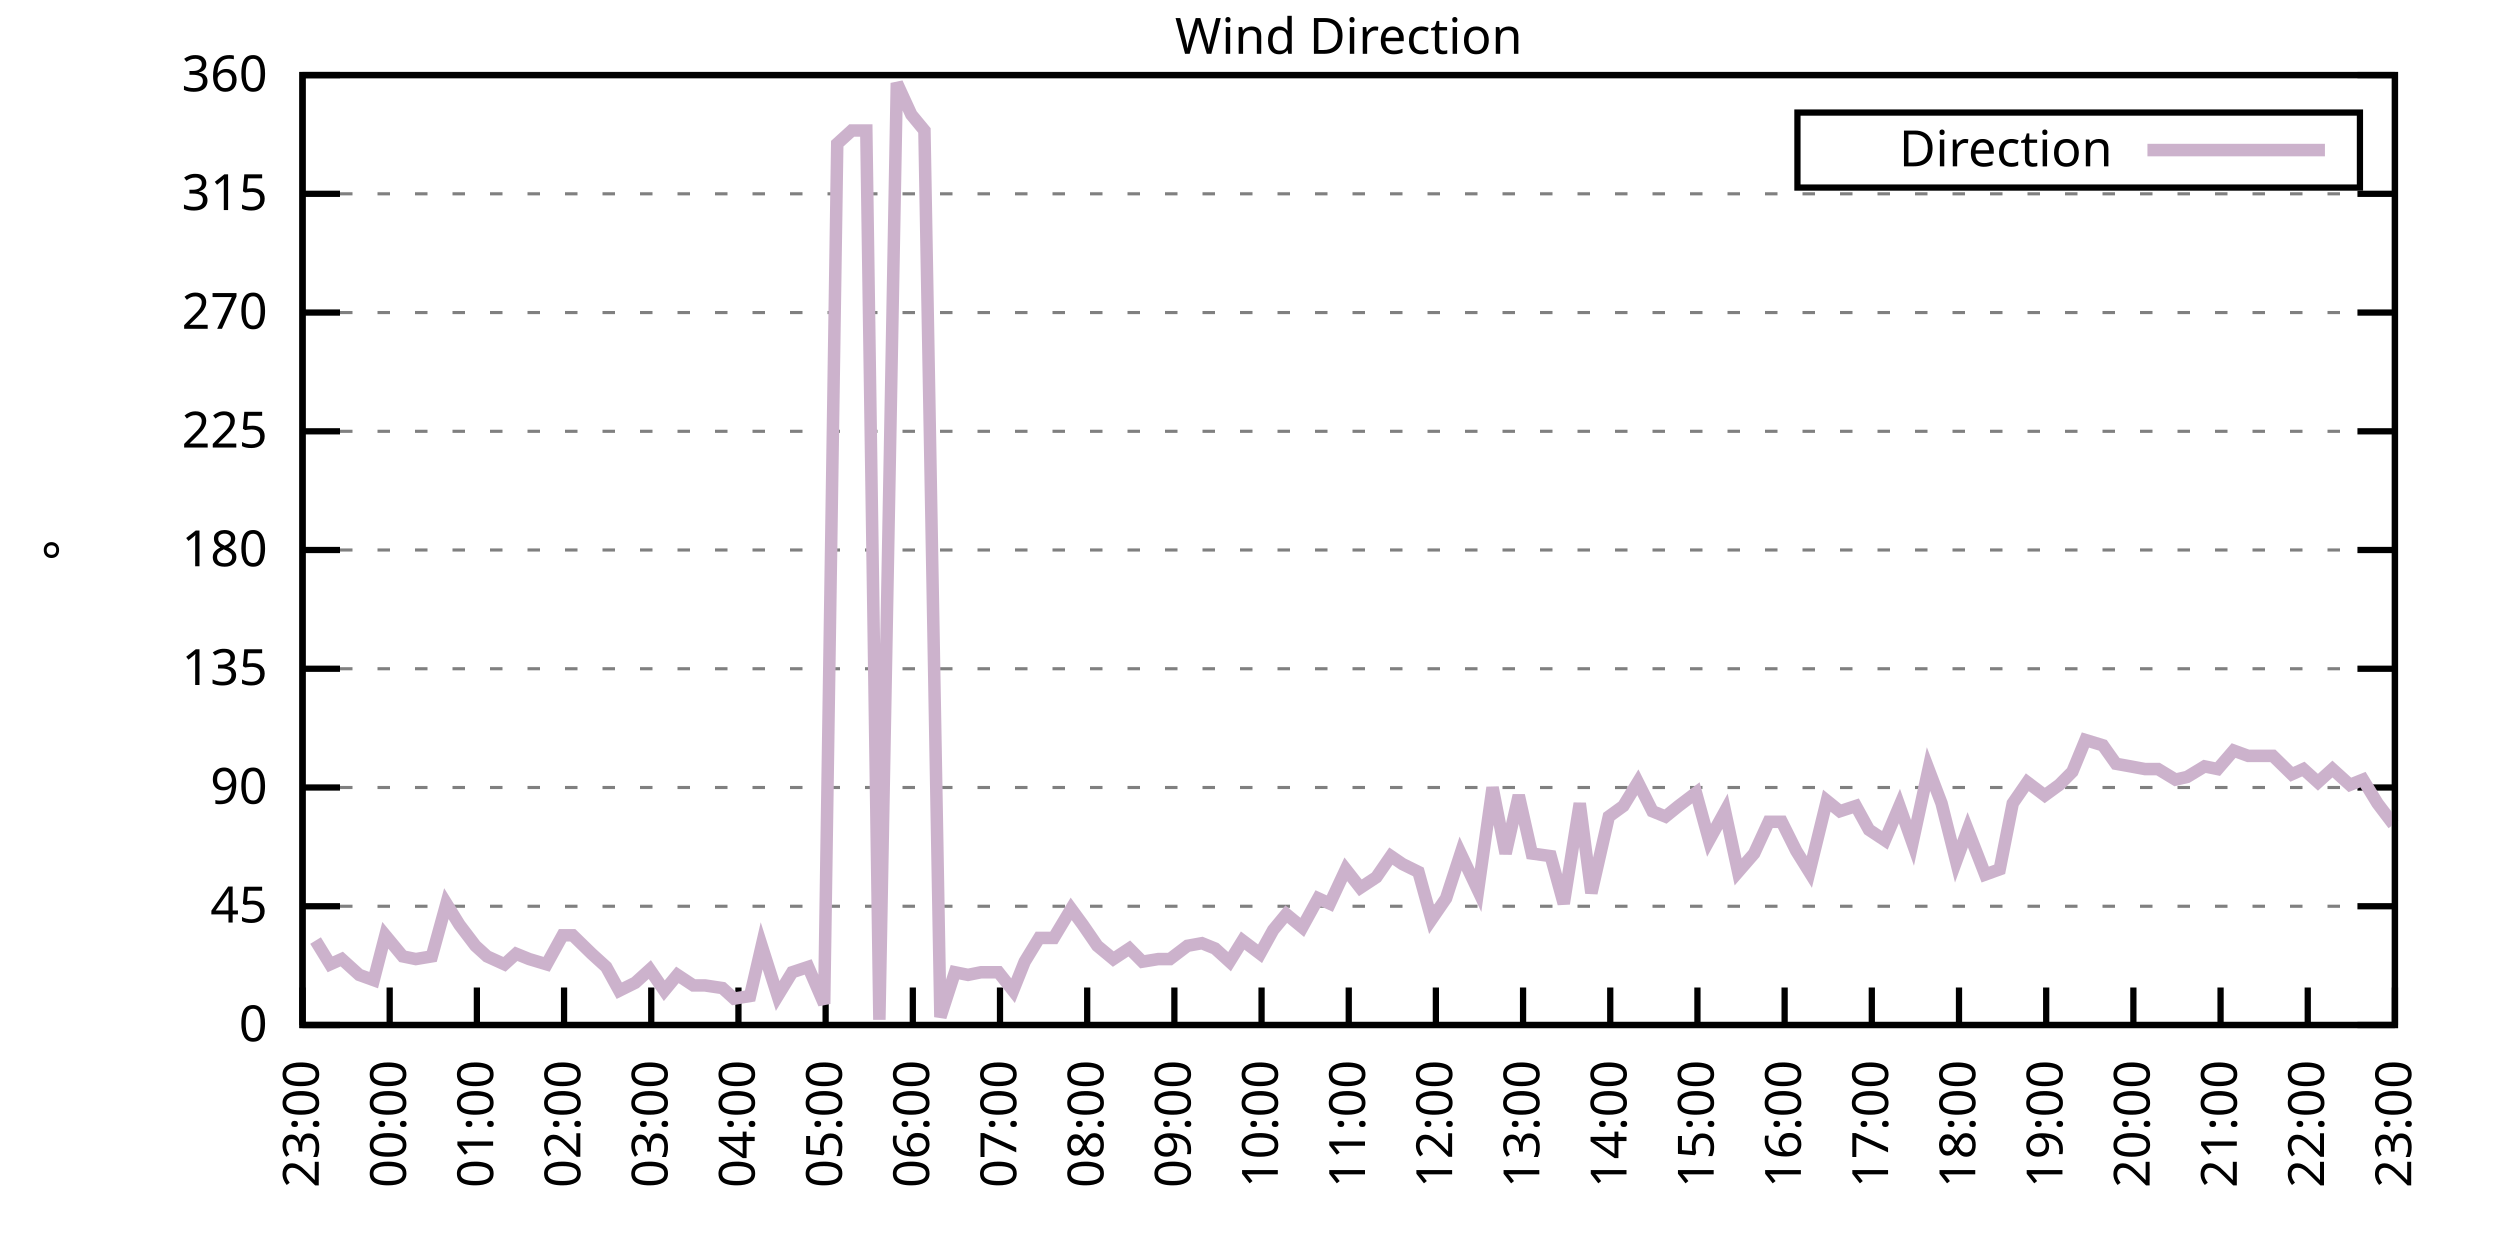
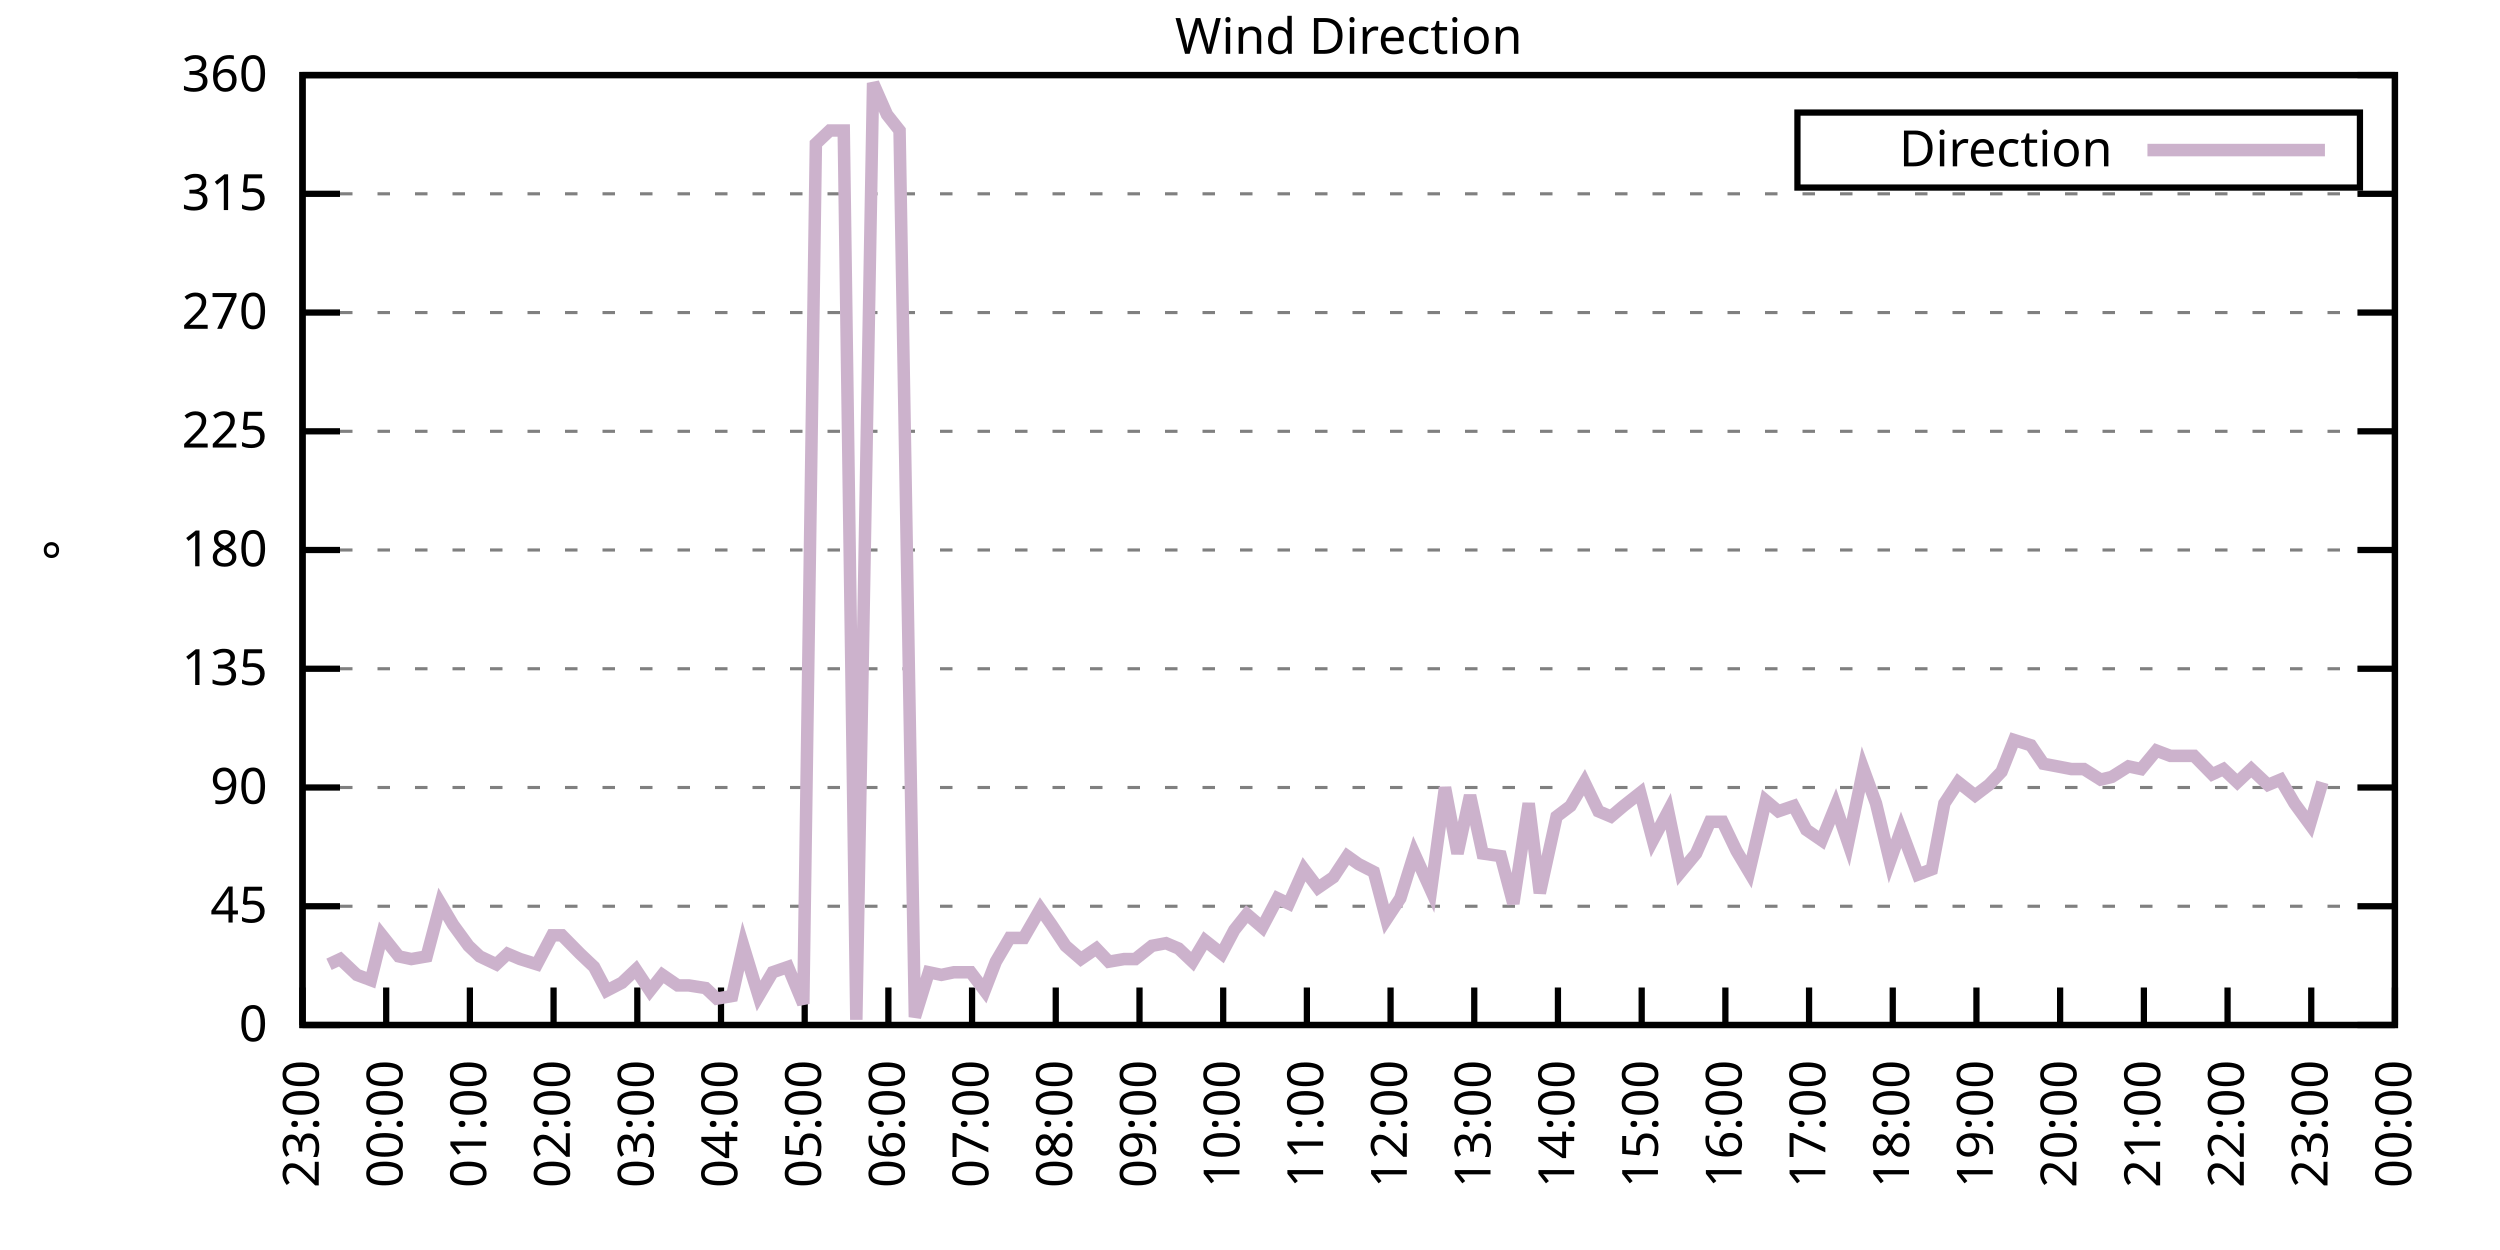
<svg xmlns="http://www.w3.org/2000/svg" xmlns:xlink="http://www.w3.org/1999/xlink" width="400" height="200" viewBox="0 0 400 200">
  <g id="gnuplot_canvas">
    <rect x="0" y="0" width="400" height="200" fill="none" />
    <defs>
      <circle id="gpDot" r="0.5" stroke-width="0.5" stroke="currentColor" />
      <path id="gpPt0" stroke-width="0.333" stroke="currentColor" d="M-1,0 h2 M0,-1 v2" />
      <path id="gpPt1" stroke-width="0.333" stroke="currentColor" d="M-1,-1 L1,1 M1,-1 L-1,1" />
      <path id="gpPt2" stroke-width="0.333" stroke="currentColor" d="M-1,0 L1,0 M0,-1 L0,1 M-1,-1 L1,1 M-1,1 L1,-1" />
      <rect id="gpPt3" stroke-width="0.333" stroke="currentColor" x="-1" y="-1" width="2" height="2" />
      <rect id="gpPt4" stroke-width="0.333" stroke="currentColor" fill="currentColor" x="-1" y="-1" width="2" height="2" />
      <circle id="gpPt5" stroke-width="0.333" stroke="currentColor" cx="0" cy="0" r="1" />
      <use xlink:href="#gpPt5" id="gpPt6" fill="currentColor" stroke="none" />
      <path id="gpPt7" stroke-width="0.333" stroke="currentColor" d="M0,-1.33 L-1.33,0.67 L1.33,0.67 z" />
      <use xlink:href="#gpPt7" id="gpPt8" fill="currentColor" stroke="none" />
      <use xlink:href="#gpPt7" id="gpPt9" stroke="currentColor" transform="rotate(180)" />
      <use xlink:href="#gpPt9" id="gpPt10" fill="currentColor" stroke="none" />
      <use xlink:href="#gpPt3" id="gpPt11" stroke="currentColor" transform="rotate(45)" />
      <use xlink:href="#gpPt11" id="gpPt12" fill="currentColor" stroke="none" />
      <path id="gpPt13" stroke-width="0.333" stroke="currentColor" d="M0,1.330 L1.265,0.411 L0.782,-1.067 L-0.782,-1.076 L-1.265,0.411 z" />
      <use xlink:href="#gpPt13" id="gpPt14" fill="currentColor" stroke="none" />
      <filter id="textbox" filterUnits="objectBoundingBox" x="0" y="0" height="1" width="1">
        <feFlood flood-color="white" flood-opacity="1" result="bgnd" />
        <feComposite in="SourceGraphic" in2="bgnd" operator="atop" />
      </filter>
      <filter id="greybox" filterUnits="objectBoundingBox" x="0" y="0" height="1" width="1">
        <feFlood flood-color="lightgrey" flood-opacity="1" result="grey" />
        <feComposite in="SourceGraphic" in2="grey" operator="atop" />
      </filter>
    </defs>
    <g fill="none" color="white" stroke="currentColor" stroke-width="1.00" stroke-linecap="butt" stroke-linejoin="miter">
</g>
    <g fill="none" color="black" stroke="currentColor" stroke-width="1.00" stroke-linecap="butt" stroke-linejoin="miter">
      <g stroke="none" shape-rendering="crispEdges">
        <polygon fill="rgb(255, 255, 255)" points="48.40,164.00 383.18,164.00 383.18,12.02 48.40,12.02 " />
      </g>
    </g>
    <g fill="none" color="black" stroke="currentColor" stroke-width="1.00" stroke-linecap="butt" stroke-linejoin="miter">
</g>
    <g fill="none" color="black" stroke="black" stroke-width="0.50" stroke-linecap="butt" stroke-linejoin="miter">
</g>
    <g fill="none" color="gray" stroke="currentColor" stroke-width="0.50" stroke-linecap="butt" stroke-linejoin="miter">
      <path stroke="gray" stroke-dasharray="2,4" class="gridline" d="M48.40,164.00 L383.19,164.00  " />
    </g>
    <g fill="none" color="gray" stroke="gray" stroke-width="1.00" stroke-linecap="butt" stroke-linejoin="miter">
</g>
    <g fill="none" color="black" stroke="currentColor" stroke-width="1.00" stroke-linecap="butt" stroke-linejoin="miter">
      <path stroke="black" d="M48.40,164.00 L54.40,164.00 M383.19,164.00 L377.19,164.00  " />
      <g transform="translate(42.80,166.60)" stroke="none" fill="black" font-family="Sans" font-size="8.00" text-anchor="end">
        <text>
          <tspan font-family="Sans"> 0</tspan>
        </text>
      </g>
    </g>
    <g fill="none" color="black" stroke="currentColor" stroke-width="1.00" stroke-linecap="butt" stroke-linejoin="miter">
</g>
    <g fill="none" color="black" stroke="black" stroke-width="0.50" stroke-linecap="butt" stroke-linejoin="miter">
</g>
    <g fill="none" color="gray" stroke="currentColor" stroke-width="0.50" stroke-linecap="butt" stroke-linejoin="miter">
      <path stroke="gray" stroke-dasharray="2,4" class="gridline" d="M48.40,145.00 L383.19,145.00  " />
    </g>
    <g fill="none" color="gray" stroke="gray" stroke-width="1.00" stroke-linecap="butt" stroke-linejoin="miter">
</g>
    <g fill="none" color="black" stroke="currentColor" stroke-width="1.00" stroke-linecap="butt" stroke-linejoin="miter">
      <path stroke="black" d="M48.40,145.00 L54.40,145.00 M383.19,145.00 L377.19,145.00  " />
      <g transform="translate(42.80,147.60)" stroke="none" fill="black" font-family="Sans" font-size="8.00" text-anchor="end">
        <text>
          <tspan font-family="Sans"> 45</tspan>
        </text>
      </g>
    </g>
    <g fill="none" color="black" stroke="currentColor" stroke-width="1.00" stroke-linecap="butt" stroke-linejoin="miter">
</g>
    <g fill="none" color="black" stroke="black" stroke-width="0.50" stroke-linecap="butt" stroke-linejoin="miter">
</g>
    <g fill="none" color="gray" stroke="currentColor" stroke-width="0.50" stroke-linecap="butt" stroke-linejoin="miter">
      <path stroke="gray" stroke-dasharray="2,4" class="gridline" d="M48.40,126.00 L383.19,126.00  " />
    </g>
    <g fill="none" color="gray" stroke="gray" stroke-width="1.00" stroke-linecap="butt" stroke-linejoin="miter">
</g>
    <g fill="none" color="black" stroke="currentColor" stroke-width="1.00" stroke-linecap="butt" stroke-linejoin="miter">
      <path stroke="black" d="M48.40,126.00 L54.40,126.00 M383.19,126.00 L377.19,126.00  " />
      <g transform="translate(42.80,128.60)" stroke="none" fill="black" font-family="Sans" font-size="8.00" text-anchor="end">
        <text>
          <tspan font-family="Sans"> 90</tspan>
        </text>
      </g>
    </g>
    <g fill="none" color="black" stroke="currentColor" stroke-width="1.00" stroke-linecap="butt" stroke-linejoin="miter">
</g>
    <g fill="none" color="black" stroke="black" stroke-width="0.50" stroke-linecap="butt" stroke-linejoin="miter">
</g>
    <g fill="none" color="gray" stroke="currentColor" stroke-width="0.50" stroke-linecap="butt" stroke-linejoin="miter">
      <path stroke="gray" stroke-dasharray="2,4" class="gridline" d="M48.40,107.00 L383.19,107.00  " />
    </g>
    <g fill="none" color="gray" stroke="gray" stroke-width="1.00" stroke-linecap="butt" stroke-linejoin="miter">
</g>
    <g fill="none" color="black" stroke="currentColor" stroke-width="1.00" stroke-linecap="butt" stroke-linejoin="miter">
      <path stroke="black" d="M48.40,107.00 L54.40,107.00 M383.19,107.00 L377.19,107.00  " />
      <g transform="translate(42.80,109.60)" stroke="none" fill="black" font-family="Sans" font-size="8.00" text-anchor="end">
        <text>
          <tspan font-family="Sans"> 135</tspan>
        </text>
      </g>
    </g>
    <g fill="none" color="black" stroke="currentColor" stroke-width="1.00" stroke-linecap="butt" stroke-linejoin="miter">
</g>
    <g fill="none" color="black" stroke="black" stroke-width="0.50" stroke-linecap="butt" stroke-linejoin="miter">
</g>
    <g fill="none" color="gray" stroke="currentColor" stroke-width="0.50" stroke-linecap="butt" stroke-linejoin="miter">
      <path stroke="gray" stroke-dasharray="2,4" class="gridline" d="M48.40,88.00 L383.19,88.00  " />
    </g>
    <g fill="none" color="gray" stroke="gray" stroke-width="1.00" stroke-linecap="butt" stroke-linejoin="miter">
</g>
    <g fill="none" color="black" stroke="currentColor" stroke-width="1.00" stroke-linecap="butt" stroke-linejoin="miter">
      <path stroke="black" d="M48.40,88.00 L54.40,88.00 M383.19,88.00 L377.19,88.00  " />
      <g transform="translate(42.80,90.60)" stroke="none" fill="black" font-family="Sans" font-size="8.00" text-anchor="end">
        <text>
          <tspan font-family="Sans"> 180</tspan>
        </text>
      </g>
    </g>
    <g fill="none" color="black" stroke="currentColor" stroke-width="1.00" stroke-linecap="butt" stroke-linejoin="miter">
</g>
    <g fill="none" color="black" stroke="black" stroke-width="0.50" stroke-linecap="butt" stroke-linejoin="miter">
</g>
    <g fill="none" color="gray" stroke="currentColor" stroke-width="0.50" stroke-linecap="butt" stroke-linejoin="miter">
      <path stroke="gray" stroke-dasharray="2,4" class="gridline" d="M48.40,69.01 L383.19,69.01  " />
    </g>
    <g fill="none" color="gray" stroke="gray" stroke-width="1.00" stroke-linecap="butt" stroke-linejoin="miter">
</g>
    <g fill="none" color="black" stroke="currentColor" stroke-width="1.00" stroke-linecap="butt" stroke-linejoin="miter">
      <path stroke="black" d="M48.40,69.01 L54.40,69.01 M383.19,69.01 L377.19,69.01  " />
      <g transform="translate(42.80,71.61)" stroke="none" fill="black" font-family="Sans" font-size="8.00" text-anchor="end">
        <text>
          <tspan font-family="Sans"> 225</tspan>
        </text>
      </g>
    </g>
    <g fill="none" color="black" stroke="currentColor" stroke-width="1.00" stroke-linecap="butt" stroke-linejoin="miter">
</g>
    <g fill="none" color="black" stroke="black" stroke-width="0.50" stroke-linecap="butt" stroke-linejoin="miter">
</g>
    <g fill="none" color="gray" stroke="currentColor" stroke-width="0.50" stroke-linecap="butt" stroke-linejoin="miter">
      <path stroke="gray" stroke-dasharray="2,4" class="gridline" d="M48.40,50.01 L383.19,50.01  " />
    </g>
    <g fill="none" color="gray" stroke="gray" stroke-width="1.00" stroke-linecap="butt" stroke-linejoin="miter">
</g>
    <g fill="none" color="black" stroke="currentColor" stroke-width="1.00" stroke-linecap="butt" stroke-linejoin="miter">
      <path stroke="black" d="M48.40,50.01 L54.40,50.01 M383.19,50.01 L377.19,50.01  " />
      <g transform="translate(42.80,52.61)" stroke="none" fill="black" font-family="Sans" font-size="8.00" text-anchor="end">
        <text>
          <tspan font-family="Sans"> 270</tspan>
        </text>
      </g>
    </g>
    <g fill="none" color="black" stroke="currentColor" stroke-width="1.00" stroke-linecap="butt" stroke-linejoin="miter">
</g>
    <g fill="none" color="black" stroke="black" stroke-width="0.50" stroke-linecap="butt" stroke-linejoin="miter">
</g>
    <g fill="none" color="gray" stroke="currentColor" stroke-width="0.50" stroke-linecap="butt" stroke-linejoin="miter">
      <path stroke="gray" stroke-dasharray="2,4" class="gridline" d="M48.40,31.01 L383.19,31.01  " />
    </g>
    <g fill="none" color="gray" stroke="gray" stroke-width="1.00" stroke-linecap="butt" stroke-linejoin="miter">
</g>
    <g fill="none" color="black" stroke="currentColor" stroke-width="1.00" stroke-linecap="butt" stroke-linejoin="miter">
      <path stroke="black" d="M48.40,31.01 L54.40,31.01 M383.19,31.01 L377.19,31.01  " />
      <g transform="translate(42.80,33.61)" stroke="none" fill="black" font-family="Sans" font-size="8.00" text-anchor="end">
        <text>
          <tspan font-family="Sans"> 315</tspan>
        </text>
      </g>
    </g>
    <g fill="none" color="black" stroke="currentColor" stroke-width="1.00" stroke-linecap="butt" stroke-linejoin="miter">
</g>
    <g fill="none" color="black" stroke="black" stroke-width="0.50" stroke-linecap="butt" stroke-linejoin="miter">
</g>
    <g fill="none" color="gray" stroke="currentColor" stroke-width="0.50" stroke-linecap="butt" stroke-linejoin="miter">
      <path stroke="gray" stroke-dasharray="2,4" class="gridline" d="M48.40,12.01 L383.19,12.01  " />
    </g>
    <g fill="none" color="gray" stroke="gray" stroke-width="1.00" stroke-linecap="butt" stroke-linejoin="miter">
</g>
    <g fill="none" color="black" stroke="currentColor" stroke-width="1.00" stroke-linecap="butt" stroke-linejoin="miter">
      <path stroke="black" d="M48.40,12.01 L54.40,12.01 M383.19,12.01 L377.19,12.01  " />
      <g transform="translate(42.80,14.61)" stroke="none" fill="black" font-family="Sans" font-size="8.00" text-anchor="end">
        <text>
          <tspan font-family="Sans"> 360</tspan>
        </text>
      </g>
    </g>
    <g fill="none" color="black" stroke="currentColor" stroke-width="1.00" stroke-linecap="butt" stroke-linejoin="miter">
      <path stroke="black" d="M48.40,164.00 L48.40,158.00  " />
      <g transform="translate(51.00,169.60) rotate(270.00)" stroke="none" fill="black" font-family="Sans" font-size="8.00" text-anchor="end">
        <text>
          <tspan font-family="Sans">23:00</tspan>
        </text>
      </g>
    </g>
    <g fill="none" color="black" stroke="currentColor" stroke-width="1.00" stroke-linecap="butt" stroke-linejoin="miter">
-       <path stroke="black" d="M62.35,164.00 L62.35,158.00  " />
-       <g transform="translate(64.95,169.60) rotate(270.00)" stroke="none" fill="black" font-family="Sans" font-size="8.00" text-anchor="end">
+       <path stroke="black" d="M61.79,164.00 L61.79,158.00  " />
+       <g transform="translate(64.39,169.60) rotate(270.00)" stroke="none" fill="black" font-family="Sans" font-size="8.00" text-anchor="end">
        <text>
          <tspan font-family="Sans">00:00</tspan>
        </text>
      </g>
    </g>
    <g fill="none" color="black" stroke="currentColor" stroke-width="1.00" stroke-linecap="butt" stroke-linejoin="miter">
-       <path stroke="black" d="M76.30,164.00 L76.30,158.00  " />
-       <g transform="translate(78.90,169.60) rotate(270.00)" stroke="none" fill="black" font-family="Sans" font-size="8.00" text-anchor="end">
+       <path stroke="black" d="M75.18,164.00 L75.18,158.00  " />
+       <g transform="translate(77.78,169.60) rotate(270.00)" stroke="none" fill="black" font-family="Sans" font-size="8.00" text-anchor="end">
        <text>
          <tspan font-family="Sans">01:00</tspan>
        </text>
      </g>
    </g>
    <g fill="none" color="black" stroke="currentColor" stroke-width="1.00" stroke-linecap="butt" stroke-linejoin="miter">
-       <path stroke="black" d="M90.25,164.00 L90.25,158.00  " />
-       <g transform="translate(92.85,169.60) rotate(270.00)" stroke="none" fill="black" font-family="Sans" font-size="8.00" text-anchor="end">
+       <path stroke="black" d="M88.57,164.00 L88.57,158.00  " />
+       <g transform="translate(91.17,169.60) rotate(270.00)" stroke="none" fill="black" font-family="Sans" font-size="8.00" text-anchor="end">
        <text>
          <tspan font-family="Sans">02:00</tspan>
        </text>
      </g>
    </g>
    <g fill="none" color="black" stroke="currentColor" stroke-width="1.00" stroke-linecap="butt" stroke-linejoin="miter">
-       <path stroke="black" d="M104.20,164.00 L104.20,158.00  " />
-       <g transform="translate(106.80,169.60) rotate(270.00)" stroke="none" fill="black" font-family="Sans" font-size="8.00" text-anchor="end">
+       <path stroke="black" d="M101.97,164.00 L101.97,158.00  " />
+       <g transform="translate(104.57,169.60) rotate(270.00)" stroke="none" fill="black" font-family="Sans" font-size="8.00" text-anchor="end">
        <text>
          <tspan font-family="Sans">03:00</tspan>
        </text>
      </g>
    </g>
    <g fill="none" color="black" stroke="currentColor" stroke-width="1.00" stroke-linecap="butt" stroke-linejoin="miter">
-       <path stroke="black" d="M118.15,164.00 L118.15,158.00  " />
-       <g transform="translate(120.75,169.60) rotate(270.00)" stroke="none" fill="black" font-family="Sans" font-size="8.00" text-anchor="end">
+       <path stroke="black" d="M115.36,164.00 L115.36,158.00  " />
+       <g transform="translate(117.96,169.60) rotate(270.00)" stroke="none" fill="black" font-family="Sans" font-size="8.00" text-anchor="end">
        <text>
          <tspan font-family="Sans">04:00</tspan>
        </text>
      </g>
    </g>
    <g fill="none" color="black" stroke="currentColor" stroke-width="1.00" stroke-linecap="butt" stroke-linejoin="miter">
-       <path stroke="black" d="M132.10,164.00 L132.10,158.00  " />
-       <g transform="translate(134.70,169.60) rotate(270.00)" stroke="none" fill="black" font-family="Sans" font-size="8.00" text-anchor="end">
+       <path stroke="black" d="M128.75,164.00 L128.75,158.00  " />
+       <g transform="translate(131.35,169.60) rotate(270.00)" stroke="none" fill="black" font-family="Sans" font-size="8.00" text-anchor="end">
        <text>
          <tspan font-family="Sans">05:00</tspan>
        </text>
      </g>
    </g>
    <g fill="none" color="black" stroke="currentColor" stroke-width="1.00" stroke-linecap="butt" stroke-linejoin="miter">
-       <path stroke="black" d="M146.05,164.00 L146.05,158.00  " />
-       <g transform="translate(148.65,169.60) rotate(270.00)" stroke="none" fill="black" font-family="Sans" font-size="8.00" text-anchor="end">
+       <path stroke="black" d="M142.14,164.00 L142.14,158.00  " />
+       <g transform="translate(144.74,169.60) rotate(270.00)" stroke="none" fill="black" font-family="Sans" font-size="8.00" text-anchor="end">
        <text>
          <tspan font-family="Sans">06:00</tspan>
        </text>
      </g>
    </g>
    <g fill="none" color="black" stroke="currentColor" stroke-width="1.00" stroke-linecap="butt" stroke-linejoin="miter">
-       <path stroke="black" d="M160.00,164.00 L160.00,158.00  " />
-       <g transform="translate(162.60,169.60) rotate(270.00)" stroke="none" fill="black" font-family="Sans" font-size="8.00" text-anchor="end">
+       <path stroke="black" d="M155.53,164.00 L155.53,158.00  " />
+       <g transform="translate(158.13,169.60) rotate(270.00)" stroke="none" fill="black" font-family="Sans" font-size="8.00" text-anchor="end">
        <text>
          <tspan font-family="Sans">07:00</tspan>
        </text>
      </g>
    </g>
    <g fill="none" color="black" stroke="currentColor" stroke-width="1.00" stroke-linecap="butt" stroke-linejoin="miter">
-       <path stroke="black" d="M173.95,164.00 L173.95,158.00  " />
-       <g transform="translate(176.55,169.60) rotate(270.00)" stroke="none" fill="black" font-family="Sans" font-size="8.00" text-anchor="end">
+       <path stroke="black" d="M168.92,164.00 L168.92,158.00  " />
+       <g transform="translate(171.52,169.60) rotate(270.00)" stroke="none" fill="black" font-family="Sans" font-size="8.00" text-anchor="end">
        <text>
          <tspan font-family="Sans">08:00</tspan>
        </text>
      </g>
    </g>
    <g fill="none" color="black" stroke="currentColor" stroke-width="1.00" stroke-linecap="butt" stroke-linejoin="miter">
-       <path stroke="black" d="M187.90,164.00 L187.90,158.00  " />
-       <g transform="translate(190.50,169.60) rotate(270.00)" stroke="none" fill="black" font-family="Sans" font-size="8.00" text-anchor="end">
+       <path stroke="black" d="M182.32,164.00 L182.32,158.00  " />
+       <g transform="translate(184.92,169.60) rotate(270.00)" stroke="none" fill="black" font-family="Sans" font-size="8.00" text-anchor="end">
        <text>
          <tspan font-family="Sans">09:00</tspan>
        </text>
      </g>
    </g>
    <g fill="none" color="black" stroke="currentColor" stroke-width="1.00" stroke-linecap="butt" stroke-linejoin="miter">
-       <path stroke="black" d="M201.85,164.00 L201.85,158.00  " />
-       <g transform="translate(204.45,169.60) rotate(270.00)" stroke="none" fill="black" font-family="Sans" font-size="8.00" text-anchor="end">
+       <path stroke="black" d="M195.71,164.00 L195.71,158.00  " />
+       <g transform="translate(198.31,169.60) rotate(270.00)" stroke="none" fill="black" font-family="Sans" font-size="8.00" text-anchor="end">
        <text>
          <tspan font-family="Sans">10:00</tspan>
        </text>
      </g>
    </g>
    <g fill="none" color="black" stroke="currentColor" stroke-width="1.00" stroke-linecap="butt" stroke-linejoin="miter">
-       <path stroke="black" d="M215.80,164.00 L215.80,158.00  " />
-       <g transform="translate(218.40,169.60) rotate(270.00)" stroke="none" fill="black" font-family="Sans" font-size="8.00" text-anchor="end">
+       <path stroke="black" d="M209.10,164.00 L209.10,158.00  " />
+       <g transform="translate(211.70,169.60) rotate(270.00)" stroke="none" fill="black" font-family="Sans" font-size="8.00" text-anchor="end">
        <text>
          <tspan font-family="Sans">11:00</tspan>
        </text>
      </g>
    </g>
    <g fill="none" color="black" stroke="currentColor" stroke-width="1.00" stroke-linecap="butt" stroke-linejoin="miter">
-       <path stroke="black" d="M229.74,164.00 L229.74,158.00  " />
-       <g transform="translate(232.34,169.60) rotate(270.00)" stroke="none" fill="black" font-family="Sans" font-size="8.00" text-anchor="end">
+       <path stroke="black" d="M222.49,164.00 L222.49,158.00  " />
+       <g transform="translate(225.09,169.60) rotate(270.00)" stroke="none" fill="black" font-family="Sans" font-size="8.00" text-anchor="end">
        <text>
          <tspan font-family="Sans">12:00</tspan>
        </text>
      </g>
    </g>
    <g fill="none" color="black" stroke="currentColor" stroke-width="1.00" stroke-linecap="butt" stroke-linejoin="miter">
-       <path stroke="black" d="M243.69,164.00 L243.69,158.00  " />
-       <g transform="translate(246.29,169.60) rotate(270.00)" stroke="none" fill="black" font-family="Sans" font-size="8.00" text-anchor="end">
+       <path stroke="black" d="M235.88,164.00 L235.88,158.00  " />
+       <g transform="translate(238.48,169.60) rotate(270.00)" stroke="none" fill="black" font-family="Sans" font-size="8.00" text-anchor="end">
        <text>
          <tspan font-family="Sans">13:00</tspan>
        </text>
      </g>
    </g>
    <g fill="none" color="black" stroke="currentColor" stroke-width="1.00" stroke-linecap="butt" stroke-linejoin="miter">
-       <path stroke="black" d="M257.64,164.00 L257.64,158.00  " />
-       <g transform="translate(260.24,169.60) rotate(270.00)" stroke="none" fill="black" font-family="Sans" font-size="8.00" text-anchor="end">
+       <path stroke="black" d="M249.27,164.00 L249.27,158.00  " />
+       <g transform="translate(251.87,169.60) rotate(270.00)" stroke="none" fill="black" font-family="Sans" font-size="8.00" text-anchor="end">
        <text>
          <tspan font-family="Sans">14:00</tspan>
        </text>
      </g>
    </g>
    <g fill="none" color="black" stroke="currentColor" stroke-width="1.00" stroke-linecap="butt" stroke-linejoin="miter">
-       <path stroke="black" d="M271.59,164.00 L271.59,158.00  " />
-       <g transform="translate(274.19,169.60) rotate(270.00)" stroke="none" fill="black" font-family="Sans" font-size="8.00" text-anchor="end">
+       <path stroke="black" d="M262.67,164.00 L262.67,158.00  " />
+       <g transform="translate(265.27,169.60) rotate(270.00)" stroke="none" fill="black" font-family="Sans" font-size="8.00" text-anchor="end">
        <text>
          <tspan font-family="Sans">15:00</tspan>
        </text>
      </g>
    </g>
    <g fill="none" color="black" stroke="currentColor" stroke-width="1.00" stroke-linecap="butt" stroke-linejoin="miter">
-       <path stroke="black" d="M285.54,164.00 L285.54,158.00  " />
-       <g transform="translate(288.14,169.60) rotate(270.00)" stroke="none" fill="black" font-family="Sans" font-size="8.00" text-anchor="end">
+       <path stroke="black" d="M276.06,164.00 L276.06,158.00  " />
+       <g transform="translate(278.66,169.60) rotate(270.00)" stroke="none" fill="black" font-family="Sans" font-size="8.00" text-anchor="end">
        <text>
          <tspan font-family="Sans">16:00</tspan>
        </text>
      </g>
    </g>
    <g fill="none" color="black" stroke="currentColor" stroke-width="1.00" stroke-linecap="butt" stroke-linejoin="miter">
-       <path stroke="black" d="M299.49,164.00 L299.49,158.00  " />
-       <g transform="translate(302.09,169.60) rotate(270.00)" stroke="none" fill="black" font-family="Sans" font-size="8.00" text-anchor="end">
+       <path stroke="black" d="M289.45,164.00 L289.45,158.00  " />
+       <g transform="translate(292.05,169.60) rotate(270.00)" stroke="none" fill="black" font-family="Sans" font-size="8.00" text-anchor="end">
        <text>
          <tspan font-family="Sans">17:00</tspan>
        </text>
      </g>
    </g>
    <g fill="none" color="black" stroke="currentColor" stroke-width="1.00" stroke-linecap="butt" stroke-linejoin="miter">
-       <path stroke="black" d="M313.44,164.00 L313.44,158.00  " />
-       <g transform="translate(316.04,169.60) rotate(270.00)" stroke="none" fill="black" font-family="Sans" font-size="8.00" text-anchor="end">
+       <path stroke="black" d="M302.84,164.00 L302.84,158.00  " />
+       <g transform="translate(305.44,169.60) rotate(270.00)" stroke="none" fill="black" font-family="Sans" font-size="8.00" text-anchor="end">
        <text>
          <tspan font-family="Sans">18:00</tspan>
        </text>
      </g>
    </g>
    <g fill="none" color="black" stroke="currentColor" stroke-width="1.00" stroke-linecap="butt" stroke-linejoin="miter">
-       <path stroke="black" d="M327.39,164.00 L327.39,158.00  " />
-       <g transform="translate(329.99,169.60) rotate(270.00)" stroke="none" fill="black" font-family="Sans" font-size="8.00" text-anchor="end">
+       <path stroke="black" d="M316.23,164.00 L316.23,158.00  " />
+       <g transform="translate(318.83,169.60) rotate(270.00)" stroke="none" fill="black" font-family="Sans" font-size="8.00" text-anchor="end">
        <text>
          <tspan font-family="Sans">19:00</tspan>
        </text>
      </g>
    </g>
    <g fill="none" color="black" stroke="currentColor" stroke-width="1.00" stroke-linecap="butt" stroke-linejoin="miter">
-       <path stroke="black" d="M341.34,164.00 L341.34,158.00  " />
-       <g transform="translate(343.94,169.60) rotate(270.00)" stroke="none" fill="black" font-family="Sans" font-size="8.00" text-anchor="end">
+       <path stroke="black" d="M329.62,164.00 L329.62,158.00  " />
+       <g transform="translate(332.22,169.60) rotate(270.00)" stroke="none" fill="black" font-family="Sans" font-size="8.00" text-anchor="end">
        <text>
          <tspan font-family="Sans">20:00</tspan>
        </text>
      </g>
    </g>
    <g fill="none" color="black" stroke="currentColor" stroke-width="1.00" stroke-linecap="butt" stroke-linejoin="miter">
-       <path stroke="black" d="M355.29,164.00 L355.29,158.00  " />
-       <g transform="translate(357.89,169.60) rotate(270.00)" stroke="none" fill="black" font-family="Sans" font-size="8.00" text-anchor="end">
+       <path stroke="black" d="M343.02,164.00 L343.02,158.00  " />
+       <g transform="translate(345.62,169.60) rotate(270.00)" stroke="none" fill="black" font-family="Sans" font-size="8.00" text-anchor="end">
        <text>
          <tspan font-family="Sans">21:00</tspan>
        </text>
      </g>
    </g>
    <g fill="none" color="black" stroke="currentColor" stroke-width="1.00" stroke-linecap="butt" stroke-linejoin="miter">
-       <path stroke="black" d="M369.24,164.00 L369.24,158.00  " />
-       <g transform="translate(371.84,169.60) rotate(270.00)" stroke="none" fill="black" font-family="Sans" font-size="8.00" text-anchor="end">
+       <path stroke="black" d="M356.41,164.00 L356.41,158.00  " />
+       <g transform="translate(359.01,169.60) rotate(270.00)" stroke="none" fill="black" font-family="Sans" font-size="8.00" text-anchor="end">
        <text>
          <tspan font-family="Sans">22:00</tspan>
+         </text>
+       </g>
+     </g>
+     <g fill="none" color="black" stroke="currentColor" stroke-width="1.00" stroke-linecap="butt" stroke-linejoin="miter">
+       <path stroke="black" d="M369.80,164.00 L369.80,158.00  " />
+       <g transform="translate(372.40,169.60) rotate(270.00)" stroke="none" fill="black" font-family="Sans" font-size="8.00" text-anchor="end">
+         <text>
+           <tspan font-family="Sans">23:00</tspan>
        </text>
      </g>
    </g>
    <g fill="none" color="black" stroke="currentColor" stroke-width="1.00" stroke-linecap="butt" stroke-linejoin="miter">
      <path stroke="black" d="M383.19,164.00 L383.19,158.00  " />
      <g transform="translate(385.79,169.60) rotate(270.00)" stroke="none" fill="black" font-family="Sans" font-size="8.00" text-anchor="end">
        <text>
-           <tspan font-family="Sans">23:00</tspan>
+           <tspan font-family="Sans">00:00</tspan>
        </text>
      </g>
    </g>
    <g fill="none" color="black" stroke="currentColor" stroke-width="1.00" stroke-linecap="butt" stroke-linejoin="miter">
</g>
    <g fill="none" color="black" stroke="currentColor" stroke-width="1.00" stroke-linecap="butt" stroke-linejoin="miter">
      <path stroke="black" d="M48.40,12.01 L48.40,164.00 L383.19,164.00 L383.19,12.01 L48.40,12.01 Z  " />
    </g>
    <g fill="none" color="black" stroke="currentColor" stroke-width="1.00" stroke-linecap="butt" stroke-linejoin="miter">
</g>
    <g fill="none" color="black" stroke="currentColor" stroke-width="1.00" stroke-linecap="butt" stroke-linejoin="miter">
      <path stroke="black" d="M287.59,30.01 L287.59,18.01 L377.59,18.01 L377.59,30.01 L287.59,30.01 Z  " />
    </g>
    <g id="Wind_direction_plot_1">
      <g fill="none" color="white" stroke="black" stroke-width="2.00" stroke-linecap="butt" stroke-linejoin="miter">
</g>
      <g fill="none" color="black" stroke="currentColor" stroke-width="2.00" stroke-linecap="butt" stroke-linejoin="miter">
        <g transform="translate(337.99,26.61)" stroke="none" fill="black" font-family="Sans" font-size="8.00" text-anchor="end">
          <text>
            <tspan font-family="Sans">Direction</tspan>
          </text>
        </g>
      </g>
      <g fill="none" color="black" stroke="currentColor" stroke-width="2.00" stroke-linecap="butt" stroke-linejoin="miter">
-         <path stroke="rgb(204, 178, 204)" d="M343.59,24.01 L371.99,24.01 M50.49,150.49 L52.82,154.29 L54.68,153.45 L57.47,155.98 L59.79,156.82 L61.65,149.65   L64.44,153.02 L66.53,153.45 L69.09,153.02 L71.42,144.58 L73.51,147.96 L76.07,151.33 L77.93,153.02 L80.72,154.29   L82.58,152.60 L84.67,153.45 L87.46,154.29 L90.02,149.65 L91.64,149.65 L94.67,152.60 L96.99,154.71 L99.08,158.51   L101.64,157.24 L103.97,155.13 L106.29,158.51 L108.38,155.98 L110.94,157.67 L112.80,157.67 L115.59,158.09 L117.45,159.78   L120.01,159.36 L121.87,151.33 L124.43,159.36 L126.75,155.56 L129.31,154.71 L131.87,160.62 L133.96,22.99 L136.28,20.88   L138.61,20.88 L140.70,163.16 L143.49,13.28 L145.81,18.34 L147.91,20.88 L150.46,162.73 L152.79,155.56 L154.88,155.98   L156.97,155.56 L159.76,155.56 L162.09,158.51 L163.95,153.87 L166.27,150.07 L168.60,150.07 L171.39,145.42 L173.25,147.96   L175.57,151.33 L178.13,153.45 L180.69,151.76 L182.78,153.87 L185.34,153.45 L187.20,153.45 L189.99,151.33 L192.31,150.91   L194.41,151.76 L196.73,153.87 L198.82,150.49 L201.61,152.60 L203.71,148.80 L205.80,146.27 L208.36,148.38 L210.91,143.73   L212.77,144.58 L215.33,139.09 L217.65,142.05 L220.21,140.36 L222.54,136.98 L224.40,138.25 L226.95,139.51 L229.05,147.11   L231.37,143.73 L233.70,136.56 L236.49,142.47 L238.81,126.00 L240.90,136.56 L243.00,127.27 L245.09,136.56 L248.11,136.98   L250.20,144.58 L252.76,128.54 L254.62,142.89 L257.41,130.65 L259.74,128.96 L262.06,125.16 L264.39,129.80 L266.48,130.65   L268.57,128.96 L271.36,126.85 L273.45,134.45 L276.01,129.80 L278.10,139.51 L280.66,136.56 L282.99,131.49 L285.08,131.49   L287.40,136.14 L289.50,139.51 L292.29,128.11 L294.38,129.80 L296.94,128.96 L299.03,132.76 L301.58,134.45 L303.91,128.96   L306.00,134.87 L308.56,123.05 L310.65,128.54 L312.98,137.82 L314.84,132.76 L317.63,139.93 L319.95,139.09 L322.04,128.54   L324.37,125.16 L327.16,127.27 L329.48,125.58 L331.58,123.47 L333.67,118.40 L336.46,119.25 L338.55,122.20 L340.88,122.62   L343.20,123.05 L345.29,123.05 L348.08,124.74 L349.94,124.31 L352.73,122.62 L354.83,123.05 L357.38,120.09 L359.71,120.94   L361.80,120.94 L363.66,120.94 L366.68,123.89 L368.54,123.05 L370.87,125.16 L373.19,123.05 L375.98,125.58 L378.08,124.74   L380.40,128.54 L382.96,131.91  " />
+         <path stroke="rgb(204, 178, 204)" d="M343.59,24.01 L371.99,24.01 M52.64,154.29 L54.43,153.45 L57.10,155.98 L59.34,156.82 L61.12,149.65 L63.80,153.02   L65.81,153.45 L68.26,153.02 L70.50,144.58 L72.50,147.96 L74.96,151.33 L76.75,153.02 L79.42,154.29 L81.21,152.60   L83.22,153.45 L85.90,154.29 L88.35,149.65 L89.91,149.65 L92.82,152.60 L95.05,154.71 L97.06,158.51 L99.51,157.24   L101.74,155.13 L103.98,158.51 L105.98,155.98 L108.44,157.67 L110.22,157.67 L112.90,158.09 L114.69,159.78 L117.14,159.36   L118.93,151.33 L121.38,159.36 L123.62,155.56 L126.07,154.71 L128.53,160.62 L130.54,22.99 L132.77,20.88 L135.00,20.88   L137.01,163.16 L139.69,13.28 L141.92,18.34 L143.93,20.88 L146.38,162.73 L148.61,155.56 L150.62,155.98 L152.63,155.56   L155.31,155.56 L157.54,158.51 L159.33,153.87 L161.56,150.07 L163.79,150.07 L166.47,145.42 L168.25,147.96 L170.49,151.33   L172.94,153.45 L175.40,151.76 L177.41,153.87 L179.86,153.45 L181.65,153.45 L184.32,151.33 L186.56,150.91 L188.57,151.76   L190.80,153.87 L192.81,150.49 L195.48,152.60 L197.49,148.80 L199.50,146.27 L201.96,148.38 L204.41,143.73 L206.20,144.58   L208.65,139.09 L210.88,142.05 L213.34,140.36 L215.57,136.98 L217.36,138.25 L219.81,139.51 L221.82,147.11 L224.05,143.73   L226.29,136.56 L228.96,142.47 L231.20,126.00 L233.20,136.56 L235.21,127.27 L237.22,136.56 L240.12,136.98 L242.13,144.58   L244.59,128.54 L246.37,142.89 L249.05,130.65 L251.28,128.96 L253.51,125.16 L255.75,129.80 L257.76,130.65 L259.76,128.96   L262.44,126.85 L264.45,134.45 L266.91,129.80 L268.92,139.51 L271.37,136.56 L273.60,131.49 L275.61,131.49 L277.84,136.14   L279.85,139.51 L282.53,128.11 L284.54,129.80 L286.99,128.96 L289.00,132.76 L291.46,134.45 L293.69,128.96 L295.70,134.87   L298.15,123.05 L300.16,128.54 L302.39,137.82 L304.18,132.76 L306.86,139.93 L309.09,139.09 L311.10,128.54 L313.33,125.16   L316.01,127.27 L318.24,125.58 L320.25,123.47 L322.26,118.40 L324.94,119.25 L326.95,122.20 L329.18,122.62 L331.41,123.05   L333.42,123.05 L336.10,124.74 L337.88,124.31 L340.56,122.62 L342.57,123.05 L345.02,120.09 L347.26,120.94 L349.26,120.94   L351.05,120.94 L353.95,123.89 L355.74,123.05 L357.97,125.16 L360.20,123.05 L362.88,125.58 L364.89,124.74 L367.12,128.54   L369.58,131.91 L371.58,125.16  " />
      </g>
    </g>
    <g fill="none" color="black" stroke="currentColor" stroke-width="2.00" stroke-linecap="butt" stroke-linejoin="miter">
</g>
    <g fill="none" color="black" stroke="black" stroke-width="1.00" stroke-linecap="butt" stroke-linejoin="miter">
</g>
    <g fill="none" color="black" stroke="currentColor" stroke-width="1.00" stroke-linecap="butt" stroke-linejoin="miter">
      <path stroke="black" d="M48.40,12.01 L48.40,164.00 L383.19,164.00 L383.19,12.01 L48.40,12.01 Z  " />
      <g transform="translate(12.80,88.01) rotate(270.00)" stroke="none" fill="black" font-family="Sans" font-size="8.00" text-anchor="middle">
        <text>
          <tspan font-family="Sans">°</tspan>
        </text>
      </g>
    </g>
    <g fill="none" color="black" stroke="currentColor" stroke-width="1.00" stroke-linecap="butt" stroke-linejoin="miter">
</g>
    <g fill="none" color="black" stroke="currentColor" stroke-width="1.00" stroke-linecap="butt" stroke-linejoin="miter">
      <g transform="translate(215.79,8.61)" stroke="none" fill="black" font-family="Sans" font-size="8.00" text-anchor="middle">
        <text>
          <tspan font-family="Sans">Wind Direction</tspan>
        </text>
      </g>
    </g>
    <g fill="none" color="black" stroke="currentColor" stroke-width="1.00" stroke-linecap="butt" stroke-linejoin="miter">
</g>
  </g>
</svg>
